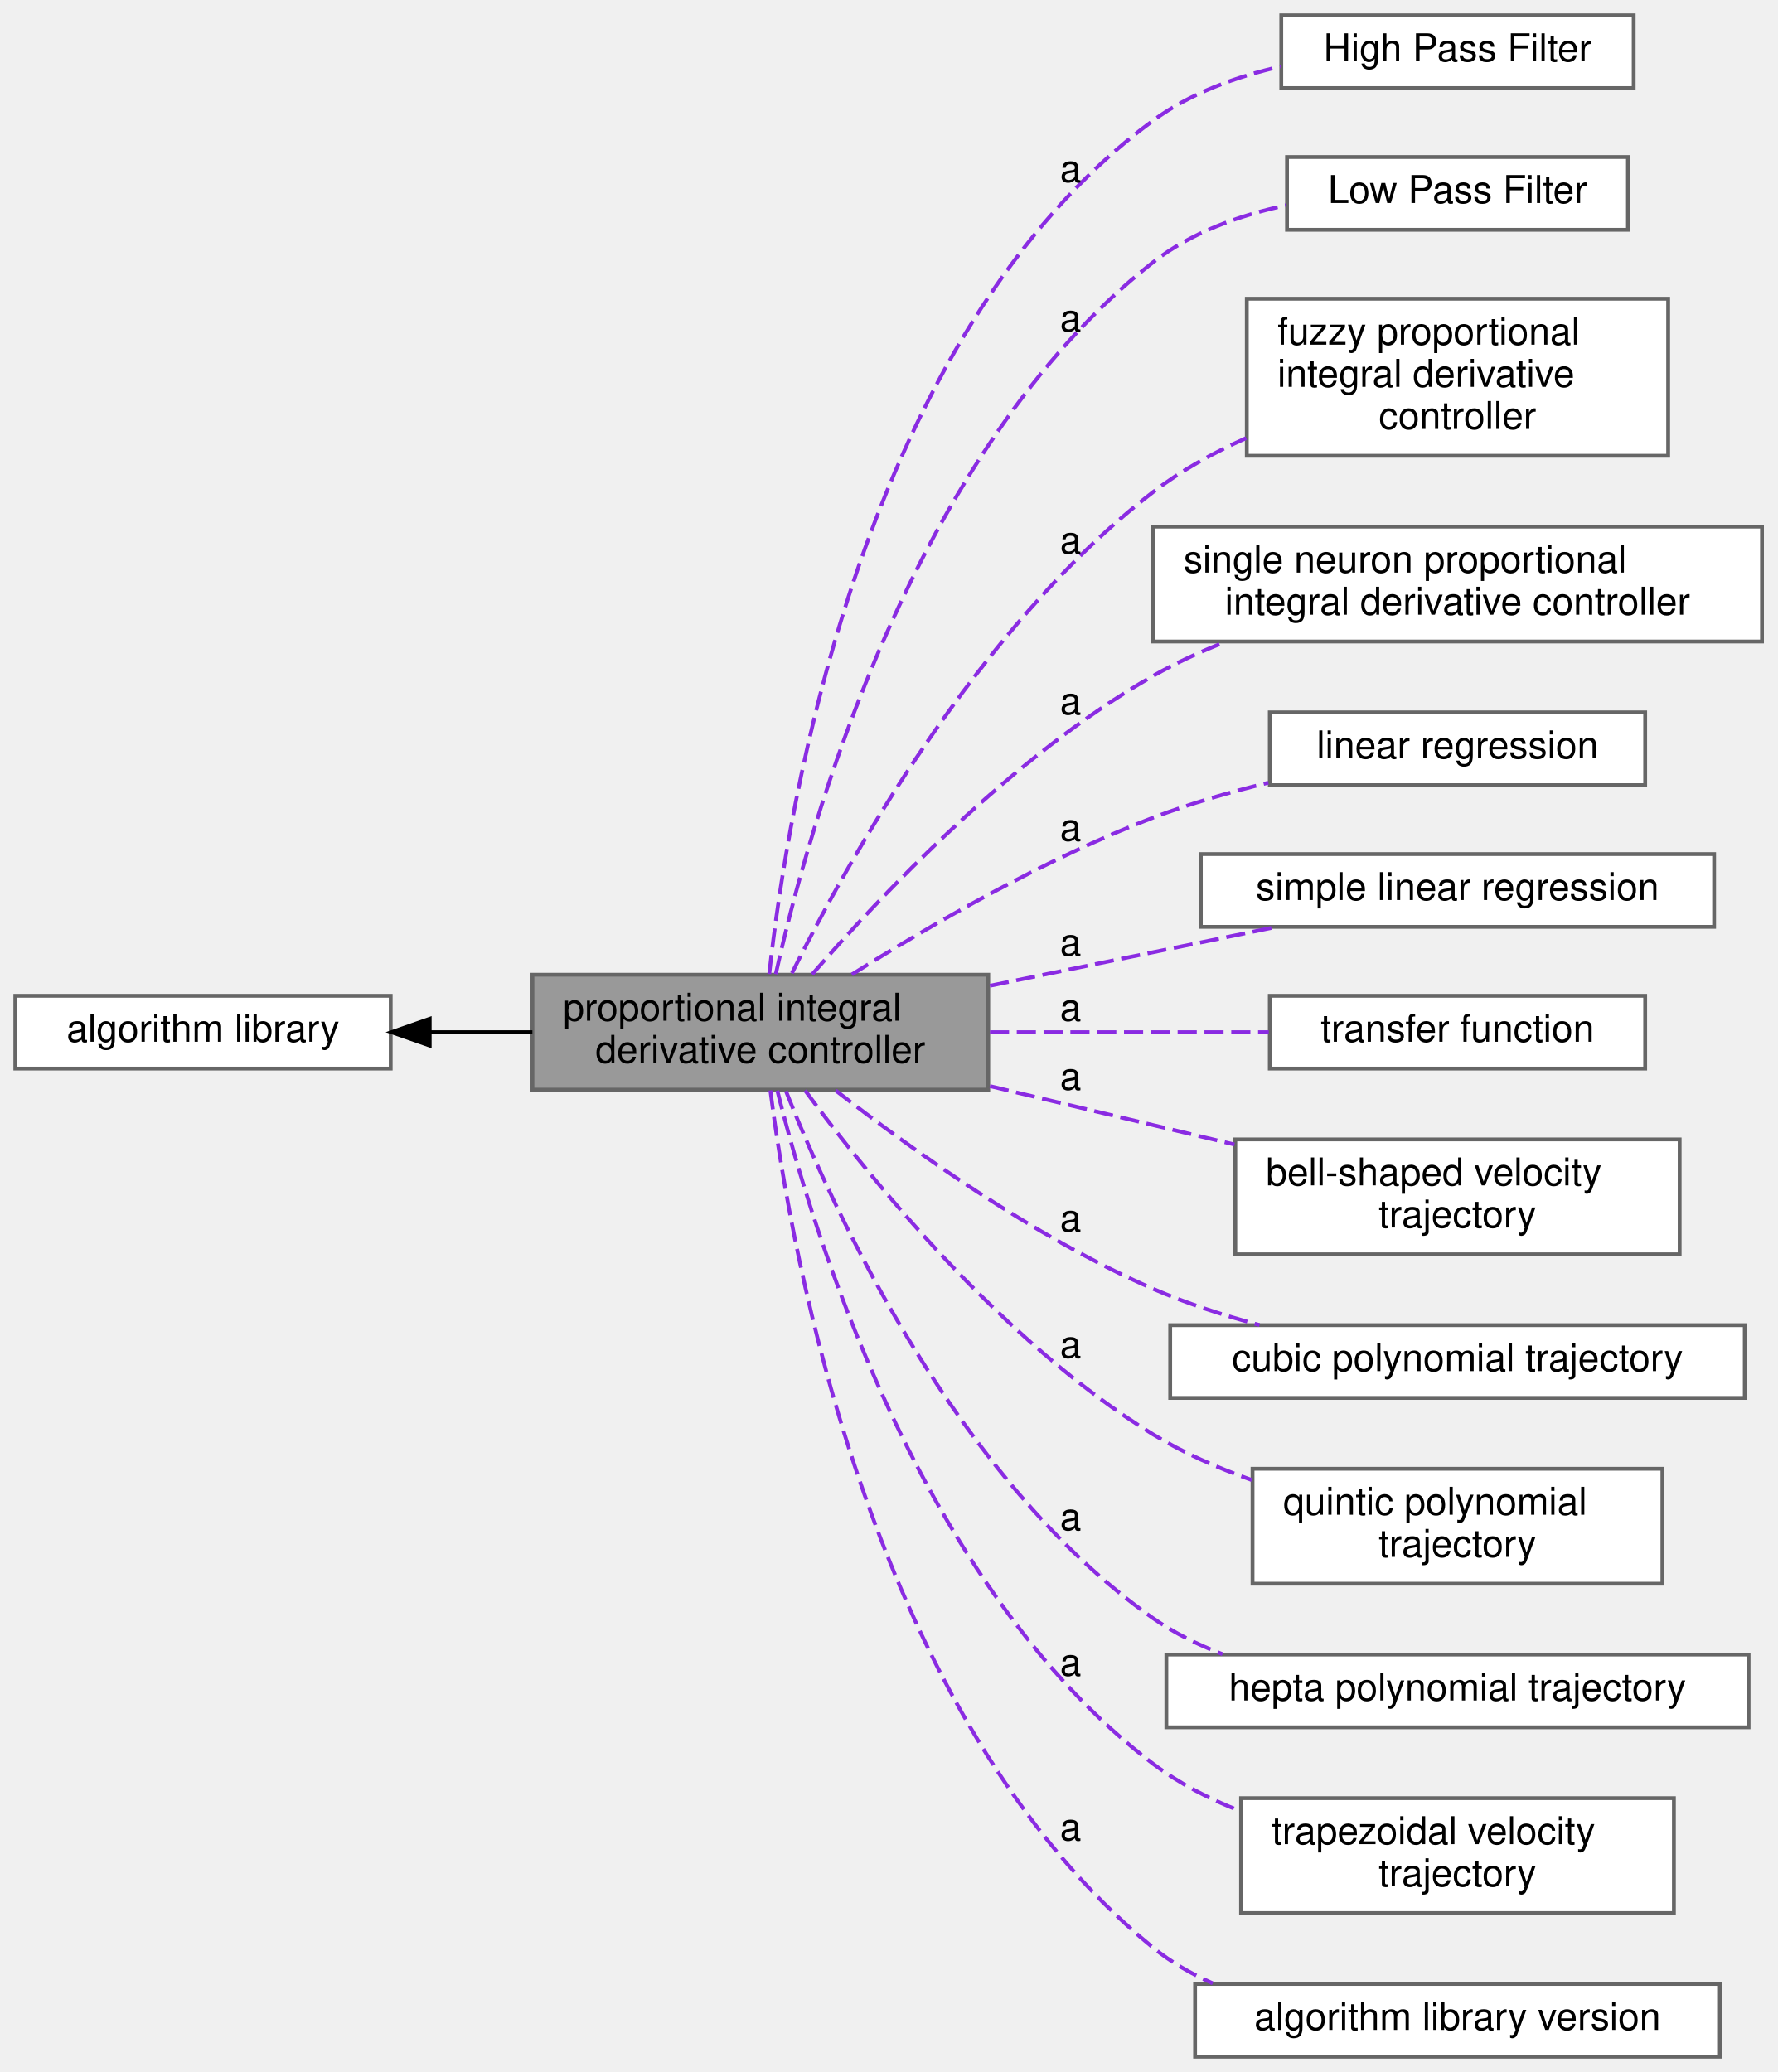
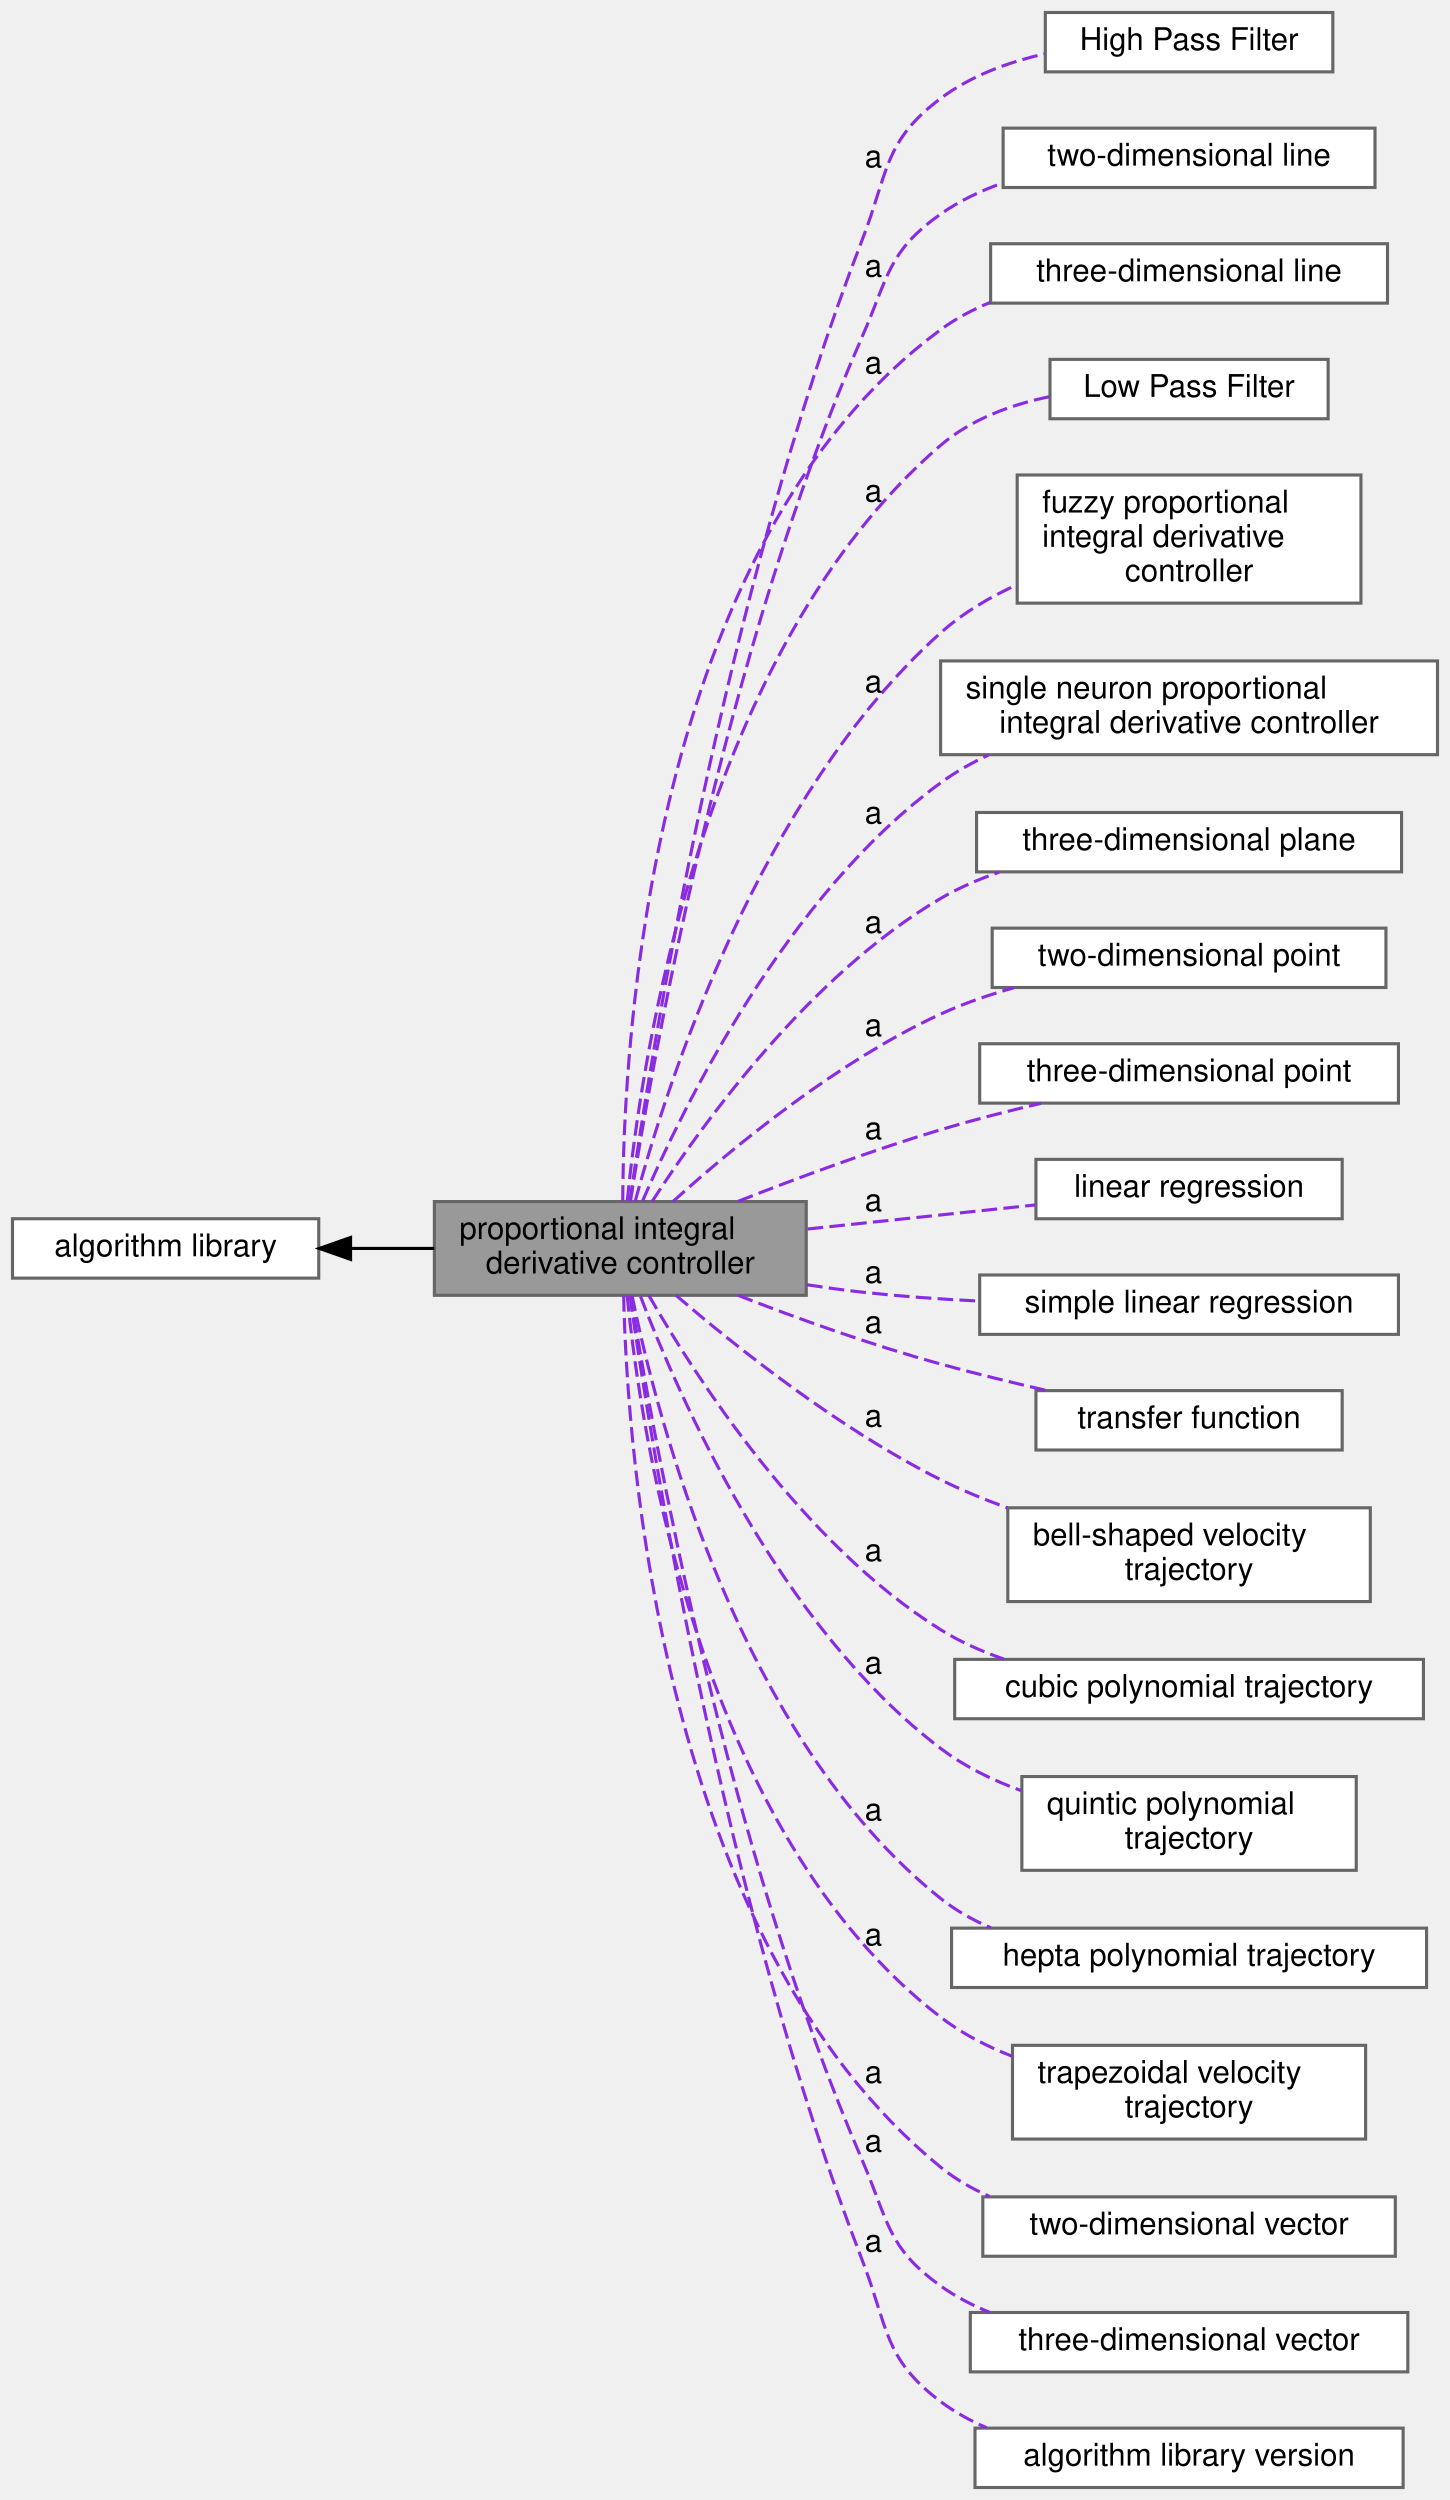
- <svg xmlns="http://www.w3.org/2000/svg" xmlns:xlink="http://www.w3.org/1999/xlink" width="464pt" height="541pt" viewBox="0.00 0.00 464.00 541.00">
-   <g id="graph0" class="graph" transform="scale(1 1) rotate(0) translate(4 537)">
+ <svg xmlns="http://www.w3.org/2000/svg" xmlns:xlink="http://www.w3.org/1999/xlink" width="464pt" height="800pt" viewBox="0.00 0.00 464.00 800.00">
+   <g id="graph0" class="graph" transform="scale(1 1) rotate(0) translate(4 796)">
    <g id="Node000003" class="node">
      <g id="a_Node000003">
        <a xlink:href="../../d5/d49/group__a__hpf.html" target="_top" xlink:title=" ">
-           <polygon fill="white" stroke="#666666" points="422.5,-533 330.5,-533 330.5,-514 422.5,-514 422.5,-533" />
-           <text text-anchor="middle" x="376.5" y="-521" font-family="Helvetica,sans-Serif" font-size="10.00">High Pass Filter</text>
+           <polygon fill="white" stroke="#666666" points="422.5,-792 330.5,-792 330.5,-773 422.5,-773 422.5,-792" />
+           <text text-anchor="middle" x="376.5" y="-780" font-family="Helvetica,sans-Serif" font-size="10.00">High Pass Filter</text>
        </a>
      </g>
    </g>
    <g id="Node000004" class="node">
      <g id="a_Node000004">
+         <a xlink:href="../../dd/d35/group__a__line2.html" target="_top" xlink:title=" ">
+           <polygon fill="white" stroke="#666666" points="436,-755 317,-755 317,-736 436,-736 436,-755" />
+           <text text-anchor="middle" x="376.5" y="-743" font-family="Helvetica,sans-Serif" font-size="10.00">two-dimensional line</text>
+         </a>
+       </g>
+     </g>
+     <g id="Node000005" class="node">
+       <g id="a_Node000005">
+         <a xlink:href="../../d8/ddb/group__a__line3.html" target="_top" xlink:title=" ">
+           <polygon fill="white" stroke="#666666" points="440,-718 313,-718 313,-699 440,-699 440,-718" />
+           <text text-anchor="middle" x="376.5" y="-706" font-family="Helvetica,sans-Serif" font-size="10.00">three-dimensional line</text>
+         </a>
+       </g>
+     </g>
+     <g id="Node000006" class="node">
+       <g id="a_Node000006">
        <a xlink:href="../../d0/dae/group__a__lpf.html" target="_top" xlink:title=" ">
-           <polygon fill="white" stroke="#666666" points="421,-496 332,-496 332,-477 421,-477 421,-496" />
-           <text text-anchor="middle" x="376.5" y="-484" font-family="Helvetica,sans-Serif" font-size="10.00">Low Pass Filter</text>
+           <polygon fill="white" stroke="#666666" points="421,-681 332,-681 332,-662 421,-662 421,-681" />
+           <text text-anchor="middle" x="376.5" y="-669" font-family="Helvetica,sans-Serif" font-size="10.00">Low Pass Filter</text>
        </a>
      </g>
    </g>
    <g id="Node000001" class="node">
      <g id="a_Node000001">
        <a xlink:title=" ">
-           <polygon fill="#999999" stroke="#666666" points="254,-282.5 135,-282.5 135,-252.5 254,-252.5 254,-282.5" />
-           <text text-anchor="start" x="143" y="-270.5" font-family="Helvetica,sans-Serif" font-size="10.00">proportional integral</text>
-           <text text-anchor="middle" x="194.5" y="-259.5" font-family="Helvetica,sans-Serif" font-size="10.00"> derivative controller</text>
+           <polygon fill="#999999" stroke="#666666" points="254,-411.5 135,-411.5 135,-381.5 254,-381.5 254,-411.5" />
+           <text text-anchor="start" x="143" y="-399.5" font-family="Helvetica,sans-Serif" font-size="10.00">proportional integral</text>
+           <text text-anchor="middle" x="194.5" y="-388.5" font-family="Helvetica,sans-Serif" font-size="10.00"> derivative controller</text>
        </a>
      </g>
    </g>
    <g id="edge2" class="edge">
-       <path fill="none" stroke="blueviolet" stroke-dasharray="5,2" d="M196.83,-282.68C201.5,-325.84 221.22,-449.69 297,-505.5 306.68,-512.63 318.72,-517 330.43,-519.66" />
-       <text text-anchor="middle" x="275.5" y="-489.5" font-family="Helvetica,sans-Serif" font-size="10.00">a</text>
+       <path fill="none" stroke="blueviolet" stroke-dasharray="5,2" d="M197.59,-411.75C204.36,-458.83 227.84,-605.59 272,-719.5 280.27,-740.83 278.71,-750.75 297,-764.5 306.61,-771.72 318.63,-776.13 330.34,-778.79" />
+       <text text-anchor="middle" x="275.5" y="-742.5" font-family="Helvetica,sans-Serif" font-size="10.00">a</text>
    </g>
    <g id="edge3" class="edge">
-       <path fill="none" stroke="blueviolet" stroke-dasharray="5,2" d="M198.53,-282.65C206.9,-320.41 234.06,-419.21 297,-468.5 306.91,-476.26 319.55,-480.79 331.78,-483.4" />
-       <text text-anchor="middle" x="275.5" y="-450.5" font-family="Helvetica,sans-Serif" font-size="10.00">a</text>
-     </g>
-     <g id="Node000005" class="node">
-       <g id="a_Node000005">
-         <a xlink:href="../../d9/da5/group__a__pid__fuzzy.html" target="_top" xlink:title=" ">
-           <polygon fill="white" stroke="#666666" points="431.5,-459 321.5,-459 321.5,-418 431.5,-418 431.5,-459" />
-           <text text-anchor="start" x="329.5" y="-447" font-family="Helvetica,sans-Serif" font-size="10.00">fuzzy proportional</text>
-           <text text-anchor="start" x="329.5" y="-436" font-family="Helvetica,sans-Serif" font-size="10.00"> integral derivative</text>
-           <text text-anchor="middle" x="376.5" y="-425" font-family="Helvetica,sans-Serif" font-size="10.00"> controller</text>
-         </a>
-       </g>
+       <path fill="none" stroke="blueviolet" stroke-dasharray="5,2" d="M197.74,-411.63C204.64,-455.79 227.82,-587.71 272,-688.5 280.27,-707.36 280.16,-715.65 297,-727.5 302.95,-731.68 309.72,-734.91 316.73,-737.4" />
+       <text text-anchor="middle" x="275.5" y="-707.5" font-family="Helvetica,sans-Serif" font-size="10.00">a</text>
    </g>
    <g id="edge4" class="edge">
-       <path fill="none" stroke="blueviolet" stroke-dasharray="5,2" d="M202.75,-282.91C216.96,-311.53 251.11,-373.18 297,-408.5 304.28,-414.11 312.74,-418.77 321.34,-422.62" />
-       <text text-anchor="middle" x="275.5" y="-392.5" font-family="Helvetica,sans-Serif" font-size="10.00">a</text>
-     </g>
-     <g id="Node000006" class="node">
-       <g id="a_Node000006">
-         <a xlink:href="../../d1/da2/group__a__pid__neuro.html" target="_top" xlink:title=" ">
-           <polygon fill="white" stroke="#666666" points="456,-399.5 297,-399.5 297,-369.5 456,-369.5 456,-399.5" />
-           <text text-anchor="start" x="305" y="-387.5" font-family="Helvetica,sans-Serif" font-size="10.00">single neuron proportional</text>
-           <text text-anchor="middle" x="376.5" y="-376.5" font-family="Helvetica,sans-Serif" font-size="10.00"> integral derivative controller</text>
-         </a>
-       </g>
+       <path fill="none" stroke="blueviolet" stroke-dasharray="5,2" d="M195.28,-411.76C195.5,-461.83 203.74,-621.81 297,-690.5 301.84,-694.07 307.27,-696.94 312.95,-699.26" />
+       <text text-anchor="middle" x="275.5" y="-676.5" font-family="Helvetica,sans-Serif" font-size="10.00">a</text>
    </g>
    <g id="edge5" class="edge">
-       <path fill="none" stroke="blueviolet" stroke-dasharray="5,2" d="M208.04,-282.61C225.81,-303.09 260.27,-339.51 297,-360.5 302.94,-363.89 309.41,-366.86 316.01,-369.44" />
-       <text text-anchor="middle" x="275.5" y="-350.5" font-family="Helvetica,sans-Serif" font-size="10.00">a</text>
+       <path fill="none" stroke="blueviolet" stroke-dasharray="5,2" d="M196.72,-411.73C201.15,-456.34 220.42,-587.68 297,-653.5 306.65,-661.79 319.36,-666.47 331.73,-669.04" />
+       <text text-anchor="middle" x="275.5" y="-635.5" font-family="Helvetica,sans-Serif" font-size="10.00">a</text>
    </g>
    <g id="Node000007" class="node">
      <g id="a_Node000007">
-         <a xlink:href="../../d8/d67/group__a__regress__linear.html" target="_top" xlink:title=" ">
-           <polygon fill="white" stroke="#666666" points="425.5,-351 327.5,-351 327.5,-332 425.5,-332 425.5,-351" />
-           <text text-anchor="middle" x="376.5" y="-339" font-family="Helvetica,sans-Serif" font-size="10.00">linear regression</text>
+         <a xlink:href="../../d9/da5/group__a__pid__fuzzy.html" target="_top" xlink:title=" ">
+           <polygon fill="white" stroke="#666666" points="431.5,-644 321.5,-644 321.5,-603 431.5,-603 431.5,-644" />
+           <text text-anchor="start" x="329.5" y="-632" font-family="Helvetica,sans-Serif" font-size="10.00">fuzzy proportional</text>
+           <text text-anchor="start" x="329.5" y="-621" font-family="Helvetica,sans-Serif" font-size="10.00"> integral derivative</text>
+           <text text-anchor="middle" x="376.5" y="-610" font-family="Helvetica,sans-Serif" font-size="10.00"> controller</text>
        </a>
      </g>
    </g>
    <g id="edge6" class="edge">
-       <path fill="none" stroke="blueviolet" stroke-dasharray="5,2" d="M218.39,-282.56C238.4,-295.12 268.61,-312.66 297,-323.5 306.54,-327.14 317.02,-330.17 327.13,-332.64" />
-       <text text-anchor="middle" x="275.5" y="-317.5" font-family="Helvetica,sans-Serif" font-size="10.00">a</text>
+       <path fill="none" stroke="blueviolet" stroke-dasharray="5,2" d="M199.27,-411.64C209.08,-448.06 238.8,-541.41 297,-593.5 304.07,-599.82 312.61,-604.87 321.41,-608.88" />
+       <text text-anchor="middle" x="275.5" y="-574.5" font-family="Helvetica,sans-Serif" font-size="10.00">a</text>
    </g>
    <g id="Node000008" class="node">
      <g id="a_Node000008">
-         <a xlink:href="../../d9/ddc/group__a__regress__simple.html" target="_top" xlink:title=" ">
-           <polygon fill="white" stroke="#666666" points="443.5,-314 309.5,-314 309.5,-295 443.5,-295 443.5,-314" />
-           <text text-anchor="middle" x="376.5" y="-302" font-family="Helvetica,sans-Serif" font-size="10.00">simple linear regression</text>
+         <a xlink:href="../../d1/da2/group__a__pid__neuro.html" target="_top" xlink:title=" ">
+           <polygon fill="white" stroke="#666666" points="456,-584.5 297,-584.5 297,-554.5 456,-554.5 456,-584.5" />
+           <text text-anchor="start" x="305" y="-572.5" font-family="Helvetica,sans-Serif" font-size="10.00">single neuron proportional</text>
+           <text text-anchor="middle" x="376.5" y="-561.5" font-family="Helvetica,sans-Serif" font-size="10.00"> integral derivative controller</text>
        </a>
      </g>
    </g>
    <g id="edge7" class="edge">
-       <path fill="none" stroke="blueviolet" stroke-dasharray="5,2" d="M254.44,-279.62C278.74,-284.61 306.48,-290.31 329.27,-295" />
-       <text text-anchor="middle" x="275.5" y="-287.5" font-family="Helvetica,sans-Serif" font-size="10.00">a</text>
+       <path fill="none" stroke="blueviolet" stroke-dasharray="5,2" d="M201.64,-411.72C214.61,-441.91 247.69,-509.53 297,-545.5 301.72,-548.94 306.94,-551.9 312.38,-554.44" />
+       <text text-anchor="middle" x="275.5" y="-532.5" font-family="Helvetica,sans-Serif" font-size="10.00">a</text>
    </g>
    <g id="Node000009" class="node">
      <g id="a_Node000009">
-         <a xlink:href="../../dd/dce/group__a__tf.html" target="_top" xlink:title=" ">
-           <polygon fill="white" stroke="#666666" points="425.5,-277 327.5,-277 327.5,-258 425.5,-258 425.5,-277" />
-           <text text-anchor="middle" x="376.5" y="-265" font-family="Helvetica,sans-Serif" font-size="10.00">transfer function</text>
+         <a xlink:href="../../db/d44/group__a__plane.html" target="_top" xlink:title=" ">
+           <polygon fill="white" stroke="#666666" points="444.5,-536 308.5,-536 308.5,-517 444.5,-517 444.5,-536" />
+           <text text-anchor="middle" x="376.5" y="-524" font-family="Helvetica,sans-Serif" font-size="10.00">three-dimensional plane</text>
        </a>
      </g>
    </g>
    <g id="edge8" class="edge">
-       <path fill="none" stroke="blueviolet" stroke-dasharray="5,2" d="M254.44,-267.5C278.02,-267.5 304.85,-267.5 327.24,-267.5" />
-       <text text-anchor="middle" x="275.5" y="-270.5" font-family="Helvetica,sans-Serif" font-size="10.00">a</text>
+       <path fill="none" stroke="blueviolet" stroke-dasharray="5,2" d="M204.67,-411.51C220.39,-435.88 254.89,-483.83 297,-508.5 302.79,-511.89 309.17,-514.65 315.71,-516.88" />
+       <text text-anchor="middle" x="275.5" y="-497.5" font-family="Helvetica,sans-Serif" font-size="10.00">a</text>
    </g>
    <g id="Node000010" class="node">
      <g id="a_Node000010">
-         <a xlink:href="../../d1/d83/group__a__trajbell.html" target="_top" xlink:title=" ">
-           <polygon fill="white" stroke="#666666" points="434.5,-239.5 318.5,-239.5 318.5,-209.5 434.5,-209.5 434.5,-239.5" />
-           <text text-anchor="start" x="326.5" y="-227.5" font-family="Helvetica,sans-Serif" font-size="10.00">bell-shaped velocity</text>
-           <text text-anchor="middle" x="376.5" y="-216.5" font-family="Helvetica,sans-Serif" font-size="10.00"> trajectory</text>
+         <a xlink:href="../../d2/d21/group__a__point2.html" target="_top" xlink:title=" ">
+           <polygon fill="white" stroke="#666666" points="439.5,-499 313.5,-499 313.5,-480 439.5,-480 439.5,-499" />
+           <text text-anchor="middle" x="376.5" y="-487" font-family="Helvetica,sans-Serif" font-size="10.00">two-dimensional point</text>
        </a>
      </g>
    </g>
    <g id="edge9" class="edge">
-       <path fill="none" stroke="blueviolet" stroke-dasharray="5,2" d="M254.44,-253.42C274.94,-248.52 297.9,-243.04 318.27,-238.17" />
-       <text text-anchor="middle" x="275.5" y="-252.5" font-family="Helvetica,sans-Serif" font-size="10.00">a</text>
+       <path fill="none" stroke="blueviolet" stroke-dasharray="5,2" d="M211.38,-411.54C230.29,-428.63 263.56,-456.13 297,-471.5 304.37,-474.89 312.43,-477.66 320.49,-479.93" />
+       <text text-anchor="middle" x="275.5" y="-464.5" font-family="Helvetica,sans-Serif" font-size="10.00">a</text>
    </g>
    <g id="Node000011" class="node">
      <g id="a_Node000011">
-         <a xlink:href="../../d3/d60/group__a__trajpoly3.html" target="_top" xlink:title=" ">
-           <polygon fill="white" stroke="#666666" points="451.5,-191 301.5,-191 301.5,-172 451.5,-172 451.5,-191" />
-           <text text-anchor="middle" x="376.5" y="-179" font-family="Helvetica,sans-Serif" font-size="10.00">cubic polynomial trajectory</text>
+         <a xlink:href="../../de/d3c/group__a__point3.html" target="_top" xlink:title=" ">
+           <polygon fill="white" stroke="#666666" points="443.5,-462 309.5,-462 309.5,-443 443.5,-443 443.5,-462" />
+           <text text-anchor="middle" x="376.5" y="-450" font-family="Helvetica,sans-Serif" font-size="10.00">three-dimensional point</text>
        </a>
      </g>
    </g>
    <g id="edge10" class="edge">
-       <path fill="none" stroke="blueviolet" stroke-dasharray="5,2" d="M214.18,-252.27C233.72,-237.07 265.83,-214.06 297,-200.5 305.74,-196.7 315.38,-193.57 324.82,-191.03" />
-       <text text-anchor="middle" x="275.5" y="-215.5" font-family="Helvetica,sans-Serif" font-size="10.00">a</text>
+       <path fill="none" stroke="blueviolet" stroke-dasharray="5,2" d="M232.22,-411.59C251.33,-419.1 275.2,-427.95 297,-434.5 307.31,-437.6 318.52,-440.46 329.16,-442.95" />
+       <text text-anchor="middle" x="275.5" y="-431.5" font-family="Helvetica,sans-Serif" font-size="10.00">a</text>
    </g>
    <g id="Node000012" class="node">
      <g id="a_Node000012">
-         <a xlink:href="../../d6/dfe/group__a__trajpoly5.html" target="_top" xlink:title=" ">
-           <polygon fill="white" stroke="#666666" points="430,-153.5 323,-153.5 323,-123.5 430,-123.5 430,-153.5" />
-           <text text-anchor="start" x="331" y="-141.5" font-family="Helvetica,sans-Serif" font-size="10.00">quintic polynomial</text>
-           <text text-anchor="middle" x="376.5" y="-130.5" font-family="Helvetica,sans-Serif" font-size="10.00"> trajectory</text>
+         <a xlink:href="../../d8/d67/group__a__regress__linear.html" target="_top" xlink:title=" ">
+           <polygon fill="white" stroke="#666666" points="425.5,-425 327.5,-425 327.5,-406 425.5,-406 425.5,-425" />
+           <text text-anchor="middle" x="376.5" y="-413" font-family="Helvetica,sans-Serif" font-size="10.00">linear regression</text>
        </a>
      </g>
    </g>
    <g id="edge11" class="edge">
-       <path fill="none" stroke="blueviolet" stroke-dasharray="5,2" d="M206.18,-252.29C222.95,-229.5 257.65,-186.6 297,-162.5 304.9,-157.66 313.85,-153.73 322.8,-150.56" />
-       <text text-anchor="middle" x="275.5" y="-182.5" font-family="Helvetica,sans-Serif" font-size="10.00">a</text>
+       <path fill="none" stroke="blueviolet" stroke-dasharray="5,2" d="M254.44,-402.72C278.02,-405.21 304.85,-408.04 327.24,-410.41" />
+       <text text-anchor="middle" x="275.5" y="-408.5" font-family="Helvetica,sans-Serif" font-size="10.00">a</text>
    </g>
    <g id="Node000013" class="node">
      <g id="a_Node000013">
-         <a xlink:href="../../df/d82/group__a__trajpoly7.html" target="_top" xlink:title=" ">
-           <polygon fill="white" stroke="#666666" points="452.5,-105 300.5,-105 300.5,-86 452.5,-86 452.5,-105" />
-           <text text-anchor="middle" x="376.5" y="-93" font-family="Helvetica,sans-Serif" font-size="10.00">hepta polynomial trajectory</text>
+         <a xlink:href="../../d9/ddc/group__a__regress__simple.html" target="_top" xlink:title=" ">
+           <polygon fill="white" stroke="#666666" points="443.5,-388 309.5,-388 309.5,-369 443.5,-369 443.5,-388" />
+           <text text-anchor="middle" x="376.5" y="-376" font-family="Helvetica,sans-Serif" font-size="10.00">simple linear regression</text>
        </a>
      </g>
    </g>
    <g id="edge12" class="edge">
-       <path fill="none" stroke="blueviolet" stroke-dasharray="5,2" d="M201.18,-252.13C213.52,-220.99 245.84,-150.36 297,-114.5 302.51,-110.64 308.72,-107.56 315.16,-105.1" />
-       <text text-anchor="middle" x="275.5" y="-137.5" font-family="Helvetica,sans-Serif" font-size="10.00">a</text>
+       <path fill="none" stroke="blueviolet" stroke-dasharray="5,2" d="M254.27,-384.87C260.24,-383.95 266.23,-383.14 272,-382.5 284.06,-381.17 296.96,-380.26 309.42,-379.65" />
+       <text text-anchor="middle" x="275.5" y="-385.5" font-family="Helvetica,sans-Serif" font-size="10.00">a</text>
    </g>
    <g id="Node000014" class="node">
      <g id="a_Node000014">
-         <a xlink:href="../../d7/d75/group__a__trajtrap.html" target="_top" xlink:title=" ">
-           <polygon fill="white" stroke="#666666" points="433,-67.5 320,-67.5 320,-37.5 433,-37.5 433,-67.5" />
-           <text text-anchor="start" x="328" y="-55.5" font-family="Helvetica,sans-Serif" font-size="10.00">trapezoidal velocity</text>
-           <text text-anchor="middle" x="376.5" y="-44.5" font-family="Helvetica,sans-Serif" font-size="10.00"> trajectory</text>
+         <a xlink:href="../../dd/dce/group__a__tf.html" target="_top" xlink:title=" ">
+           <polygon fill="white" stroke="#666666" points="425.5,-351 327.5,-351 327.5,-332 425.5,-332 425.5,-351" />
+           <text text-anchor="middle" x="376.5" y="-339" font-family="Helvetica,sans-Serif" font-size="10.00">transfer function</text>
        </a>
      </g>
    </g>
    <g id="edge13" class="edge">
-       <path fill="none" stroke="blueviolet" stroke-dasharray="5,2" d="M198.94,-252.25C208.03,-215.67 236.26,-122.56 297,-76.5 303.81,-71.33 311.75,-67.27 319.9,-64.08" />
-       <text text-anchor="middle" x="275.5" y="-99.5" font-family="Helvetica,sans-Serif" font-size="10.00">a</text>
+       <path fill="none" stroke="blueviolet" stroke-dasharray="5,2" d="M232.15,-381.49C251.24,-374.09 275.11,-365.5 297,-359.5 307.92,-356.51 319.79,-353.6 330.92,-351.04" />
+       <text text-anchor="middle" x="275.5" y="-369.5" font-family="Helvetica,sans-Serif" font-size="10.00">a</text>
    </g>
    <g id="Node000015" class="node">
      <g id="a_Node000015">
+         <a xlink:href="../../d1/d83/group__a__trajbell.html" target="_top" xlink:title=" ">
+           <polygon fill="white" stroke="#666666" points="434.5,-313.5 318.5,-313.5 318.5,-283.5 434.5,-283.5 434.5,-313.5" />
+           <text text-anchor="start" x="326.5" y="-301.5" font-family="Helvetica,sans-Serif" font-size="10.00">bell-shaped velocity</text>
+           <text text-anchor="middle" x="376.5" y="-290.5" font-family="Helvetica,sans-Serif" font-size="10.00"> trajectory</text>
+         </a>
+       </g>
+     </g>
+     <g id="edge14" class="edge">
+       <path fill="none" stroke="blueviolet" stroke-dasharray="5,2" d="M212.31,-381.49C231.55,-364.99 264.62,-338.68 297,-322.5 303.76,-319.12 311.08,-316.12 318.45,-313.47" />
+       <text text-anchor="middle" x="275.5" y="-339.5" font-family="Helvetica,sans-Serif" font-size="10.00">a</text>
+     </g>
+     <g id="Node000016" class="node">
+       <g id="a_Node000016">
+         <a xlink:href="../../d3/d60/group__a__trajpoly3.html" target="_top" xlink:title=" ">
+           <polygon fill="white" stroke="#666666" points="451.5,-265 301.5,-265 301.5,-246 451.5,-246 451.5,-265" />
+           <text text-anchor="middle" x="376.5" y="-253" font-family="Helvetica,sans-Serif" font-size="10.00">cubic polynomial trajectory</text>
+         </a>
+       </g>
+     </g>
+     <g id="edge15" class="edge">
+       <path fill="none" stroke="blueviolet" stroke-dasharray="5,2" d="M203.64,-381.46C218.54,-355.41 252.8,-302.04 297,-274.5 303.19,-270.64 310.1,-267.57 317.19,-265.12" />
+       <text text-anchor="middle" x="275.5" y="-296.5" font-family="Helvetica,sans-Serif" font-size="10.00">a</text>
+     </g>
+     <g id="Node000017" class="node">
+       <g id="a_Node000017">
+         <a xlink:href="../../d6/dfe/group__a__trajpoly5.html" target="_top" xlink:title=" ">
+           <polygon fill="white" stroke="#666666" points="430,-227.5 323,-227.5 323,-197.5 430,-197.5 430,-227.5" />
+           <text text-anchor="start" x="331" y="-215.5" font-family="Helvetica,sans-Serif" font-size="10.00">quintic polynomial</text>
+           <text text-anchor="middle" x="376.5" y="-204.5" font-family="Helvetica,sans-Serif" font-size="10.00"> trajectory</text>
+         </a>
+       </g>
+     </g>
+     <g id="edge16" class="edge">
+       <path fill="none" stroke="blueviolet" stroke-dasharray="5,2" d="M200.96,-381.16C213.09,-349.3 245.36,-275.65 297,-236.5 304.61,-230.73 313.61,-226.34 322.76,-223" />
+       <text text-anchor="middle" x="275.5" y="-260.5" font-family="Helvetica,sans-Serif" font-size="10.00">a</text>
+     </g>
+     <g id="Node000018" class="node">
+       <g id="a_Node000018">
+         <a xlink:href="../../df/d82/group__a__trajpoly7.html" target="_top" xlink:title=" ">
+           <polygon fill="white" stroke="#666666" points="452.5,-179 300.5,-179 300.5,-160 452.5,-160 452.5,-179" />
+           <text text-anchor="middle" x="376.5" y="-167" font-family="Helvetica,sans-Serif" font-size="10.00">hepta polynomial trajectory</text>
+         </a>
+       </g>
+     </g>
+     <g id="edge17" class="edge">
+       <path fill="none" stroke="blueviolet" stroke-dasharray="5,2" d="M198.25,-381.41C206.11,-342.82 232.4,-239.93 297,-188.5 301.83,-184.66 307.31,-181.57 313.09,-179.1" />
+       <text text-anchor="middle" x="275.5" y="-213.5" font-family="Helvetica,sans-Serif" font-size="10.00">a</text>
+     </g>
+     <g id="Node000019" class="node">
+       <g id="a_Node000019">
+         <a xlink:href="../../d7/d75/group__a__trajtrap.html" target="_top" xlink:title=" ">
+           <polygon fill="white" stroke="#666666" points="433,-141.5 320,-141.5 320,-111.5 433,-111.5 433,-141.5" />
+           <text text-anchor="start" x="328" y="-129.5" font-family="Helvetica,sans-Serif" font-size="10.00">trapezoidal velocity</text>
+           <text text-anchor="middle" x="376.5" y="-118.5" font-family="Helvetica,sans-Serif" font-size="10.00"> trajectory</text>
+         </a>
+       </g>
+     </g>
+     <g id="edge18" class="edge">
+       <path fill="none" stroke="blueviolet" stroke-dasharray="5,2" d="M196.7,-381.25C201.04,-337.26 220.02,-209.56 297,-150.5 303.78,-145.29 311.7,-141.21 319.85,-138.01" />
+       <text text-anchor="middle" x="275.5" y="-173.5" font-family="Helvetica,sans-Serif" font-size="10.00">a</text>
+     </g>
+     <g id="Node000020" class="node">
+       <g id="a_Node000020">
+         <a xlink:href="../../d6/d5a/group__a__vector2.html" target="_top" xlink:title=" ">
+           <polygon fill="white" stroke="#666666" points="442.5,-93 310.5,-93 310.5,-74 442.5,-74 442.5,-93" />
+           <text text-anchor="middle" x="376.5" y="-81" font-family="Helvetica,sans-Serif" font-size="10.00">two-dimensional vector</text>
+         </a>
+       </g>
+     </g>
+     <g id="edge19" class="edge">
+       <path fill="none" stroke="blueviolet" stroke-dasharray="5,2" d="M195.57,-381.25C196.68,-331.9 207.42,-175.5 297,-102.5 301.67,-98.69 306.99,-95.63 312.61,-93.16" />
+       <text text-anchor="middle" x="275.5" y="-129.5" font-family="Helvetica,sans-Serif" font-size="10.00">a</text>
+     </g>
+     <g id="Node000021" class="node">
+       <g id="a_Node000021">
+         <a xlink:href="../../d5/db6/group__a__vector3.html" target="_top" xlink:title=" ">
+           <polygon fill="white" stroke="#666666" points="446.5,-56 306.5,-56 306.5,-37 446.5,-37 446.5,-56" />
+           <text text-anchor="middle" x="376.5" y="-44" font-family="Helvetica,sans-Serif" font-size="10.00">three-dimensional vector</text>
+         </a>
+       </g>
+     </g>
+     <g id="edge20" class="edge">
+       <path fill="none" stroke="blueviolet" stroke-dasharray="5,2" d="M197.8,-381.39C204.85,-337.3 228.39,-205.54 272,-104.5 280.31,-85.25 279.92,-76.66 297,-64.5 301.78,-61.09 307.11,-58.32 312.67,-56.06" />
+       <text text-anchor="middle" x="275.5" y="-107.5" font-family="Helvetica,sans-Serif" font-size="10.00">a</text>
+     </g>
+     <g id="Node000022" class="node">
+       <g id="a_Node000022">
        <a xlink:href="../../d2/d6c/group__a__version.html" target="_top" xlink:title=" ">
          <polygon fill="white" stroke="#666666" points="445,-19 308,-19 308,0 445,0 445,-19" />
          <text text-anchor="middle" x="376.5" y="-7" font-family="Helvetica,sans-Serif" font-size="10.00">algorithm library version</text>
        </a>
      </g>
    </g>
-     <g id="edge14" class="edge">
-       <path fill="none" stroke="blueviolet" stroke-dasharray="5,2" d="M197.12,-252.31C202.53,-209.65 223.96,-88.02 297,-28.5 301.67,-24.69 306.99,-21.63 312.61,-19.16" />
-       <text text-anchor="middle" x="275.5" y="-56.5" font-family="Helvetica,sans-Serif" font-size="10.00">a</text>
+     <g id="edge21" class="edge">
+       <path fill="none" stroke="blueviolet" stroke-dasharray="5,2" d="M197.58,-381.2C204.33,-333.97 227.75,-186.76 272,-72.5 280.26,-51.16 278.71,-41.25 297,-27.5 301.47,-24.14 306.46,-21.39 311.7,-19.14" />
+       <text text-anchor="middle" x="275.5" y="-75.5" font-family="Helvetica,sans-Serif" font-size="10.00">a</text>
    </g>
    <g id="Node000002" class="node">
      <g id="a_Node000002">
        <a xlink:href="../../d2/d6b/group__liba.html" target="_top" xlink:title=" ">
-           <polygon fill="white" stroke="#666666" points="98,-277 0,-277 0,-258 98,-258 98,-277" />
-           <text text-anchor="middle" x="49" y="-265" font-family="Helvetica,sans-Serif" font-size="10.00">algorithm library</text>
+           <polygon fill="white" stroke="#666666" points="98,-406 0,-406 0,-387 98,-387 98,-406" />
+           <text text-anchor="middle" x="49" y="-394" font-family="Helvetica,sans-Serif" font-size="10.00">algorithm library</text>
        </a>
      </g>
    </g>
    <g id="edge1" class="edge">
-       <path fill="none" stroke="black" d="M108.34,-267.5C117.13,-267.5 126.19,-267.5 134.99,-267.5" />
-       <polygon fill="black" stroke="black" points="108.18,-264 98.18,-267.5 108.18,-271 108.18,-264" />
+       <path fill="none" stroke="black" d="M108.34,-396.5C117.13,-396.5 126.19,-396.5 134.99,-396.5" />
+       <polygon fill="black" stroke="black" points="108.18,-393 98.18,-396.5 108.18,-400 108.18,-393" />
    </g>
  </g>
</svg>
